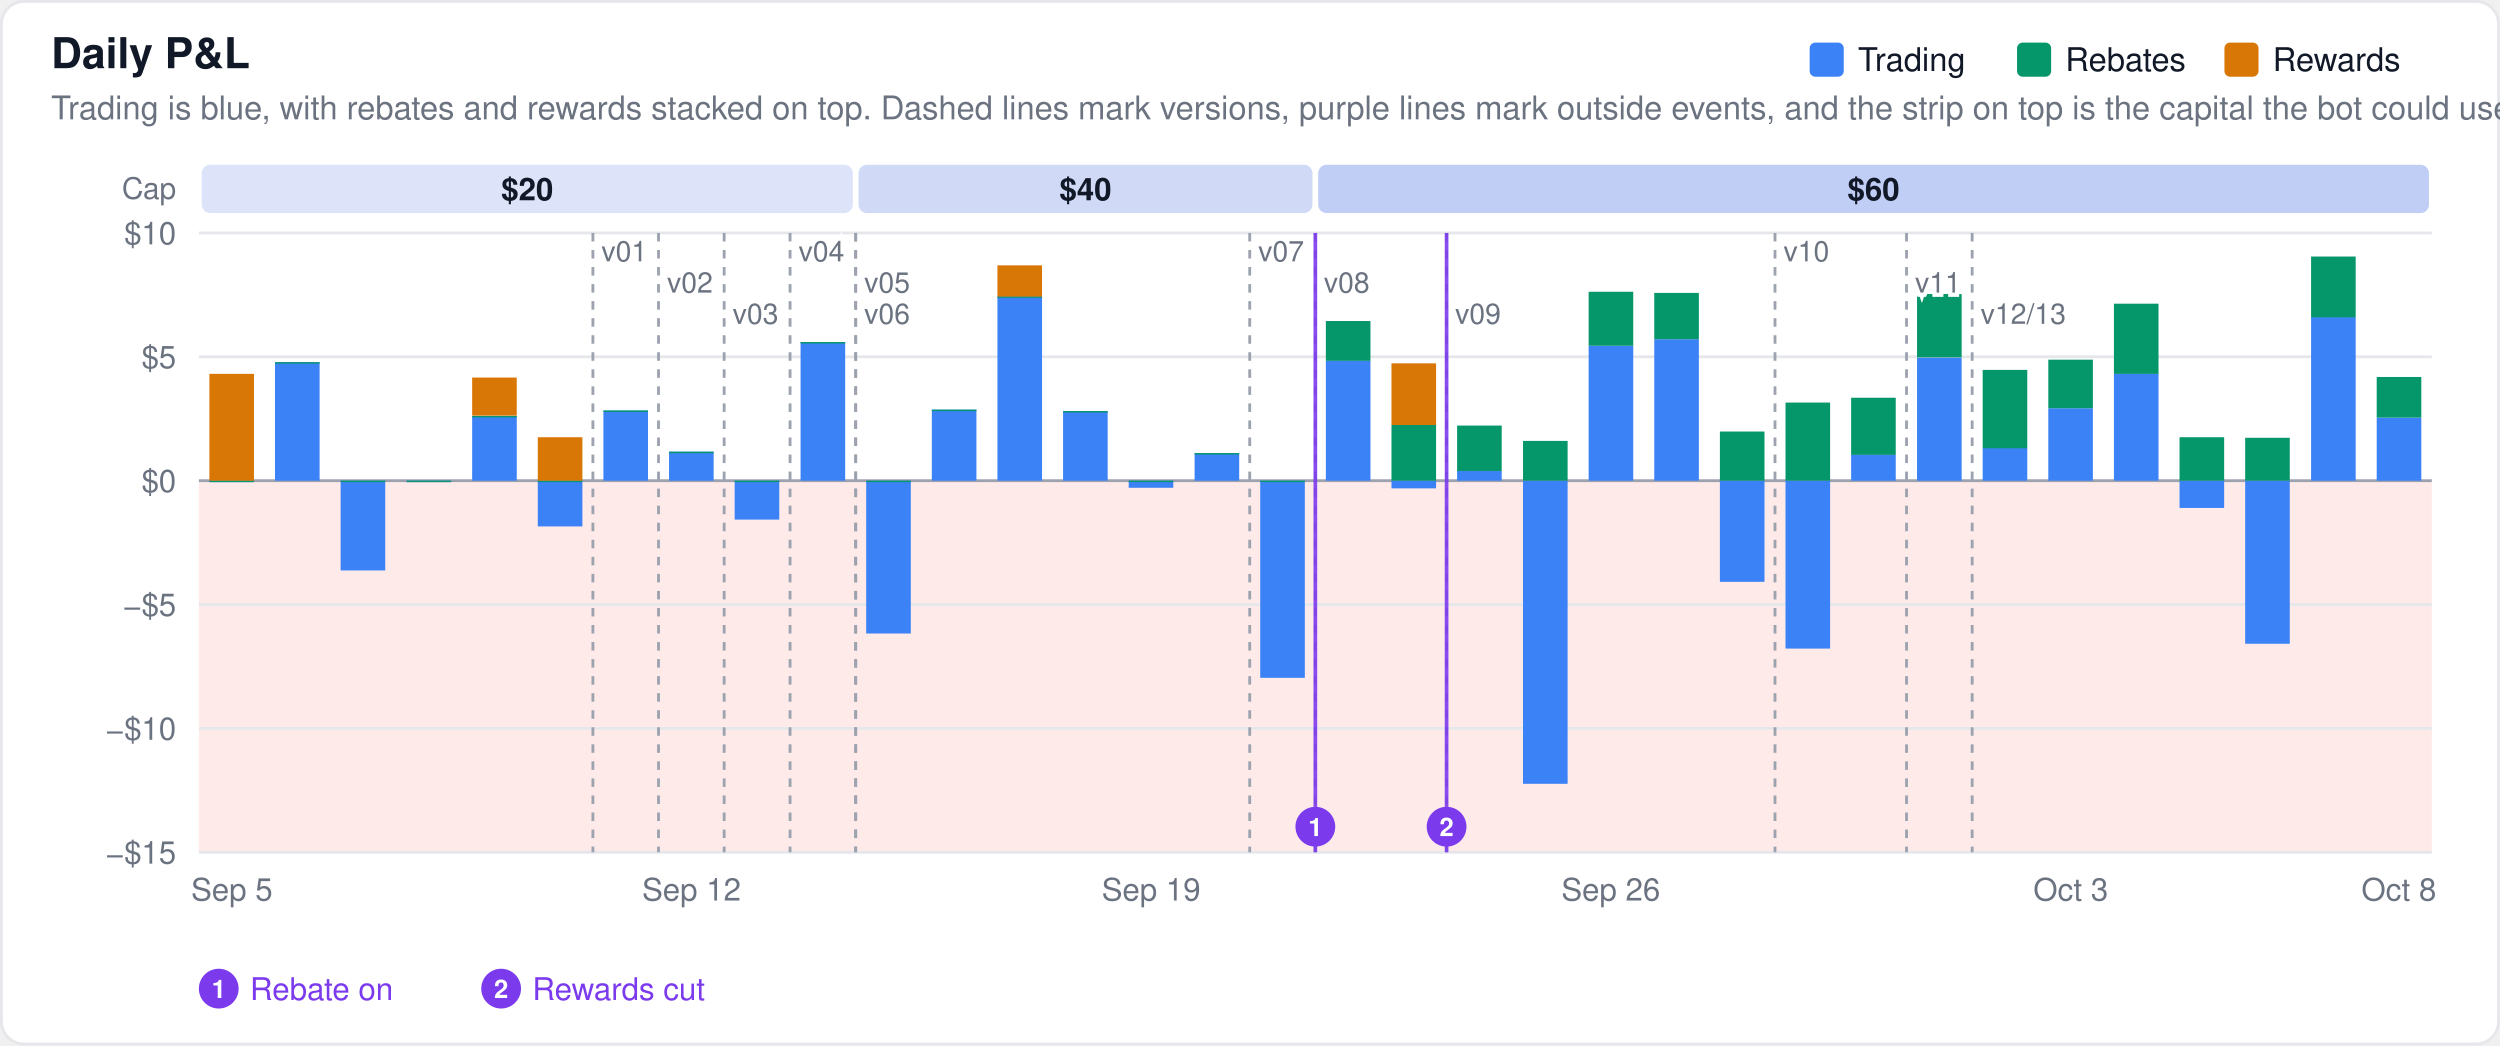
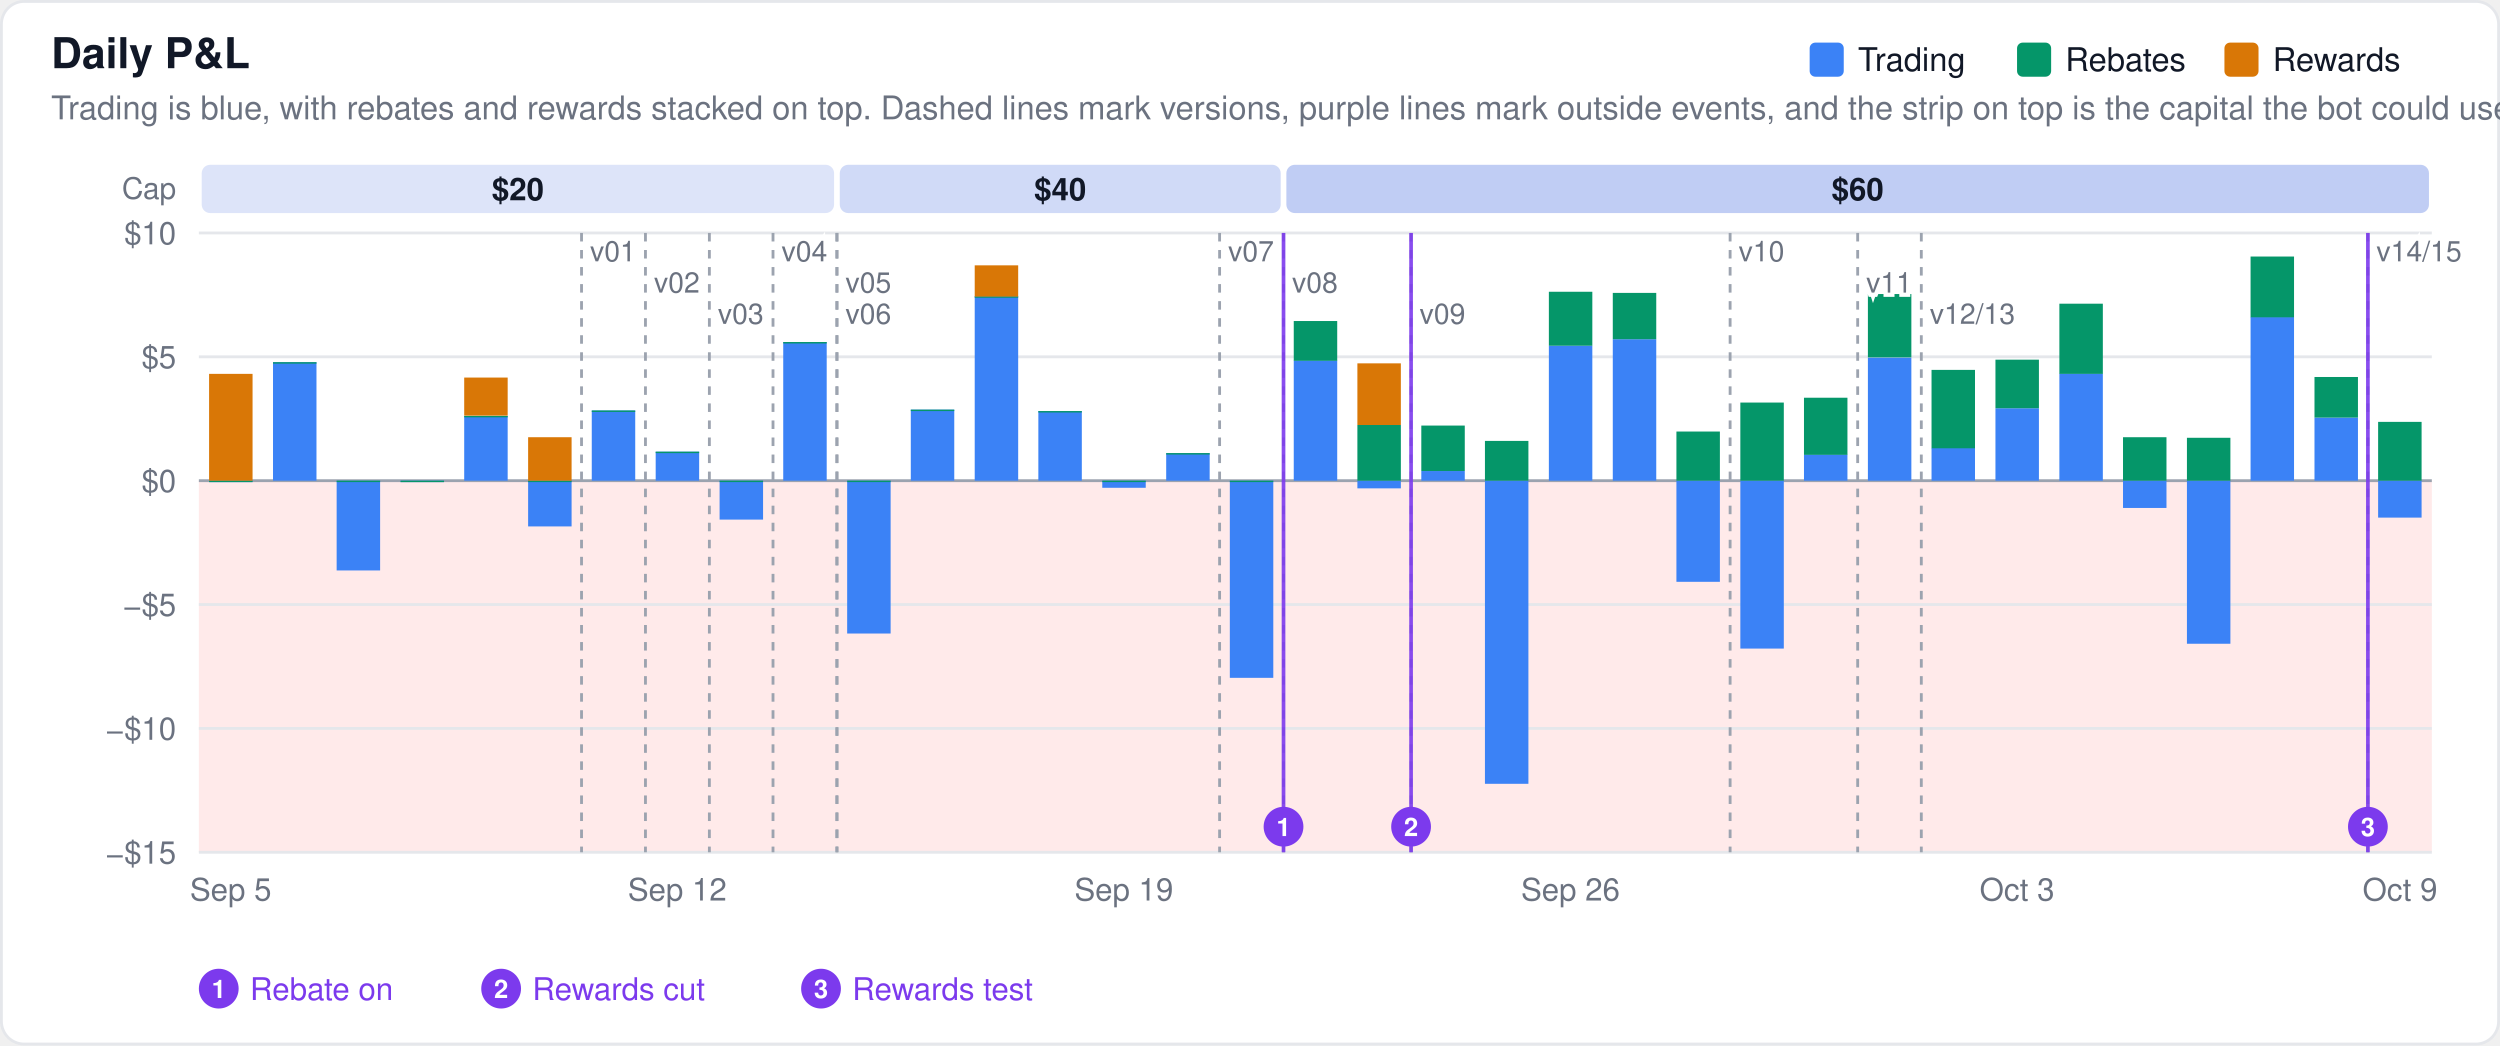
<svg xmlns="http://www.w3.org/2000/svg" width="880" height="368" viewBox="0 0 880 368" font-family="-apple-system,BlinkMacSystemFont,Segoe UI,Helvetica,Arial,sans-serif">
  <rect x="0.5" y="0.5" width="879" height="367" rx="8" fill="#ffffff" stroke="#e5e7eb" />
  <rect x="70" y="169.2" width="786" height="130.8" fill="#fee2e2" fill-opacity="0.75" />
  <text x="18" y="24" font-size="15" font-weight="600" fill="#111827">Daily P&amp;L</text>
  <text x="18" y="42" font-size="11.5" fill="#6b7280">Trading is blue, with rebates and rewards stacked on top. Dashed lines mark versions, purple lines mark outside events, and the strip on top is the capital the bot could use.</text>
  <line x1="70" x2="856" y1="300.0" y2="300.0" stroke="#e5e7eb" stroke-width="1" />
  <text x="62" y="304.0" font-size="11" text-anchor="end" fill="#6b7280">−$15</text>
  <line x1="70" x2="856" y1="256.4" y2="256.4" stroke="#e5e7eb" stroke-width="1" />
  <text x="62" y="260.4" font-size="11" text-anchor="end" fill="#6b7280">−$10</text>
  <line x1="70" x2="856" y1="212.8" y2="212.8" stroke="#e5e7eb" stroke-width="1" />
  <text x="62" y="216.8" font-size="11" text-anchor="end" fill="#6b7280">−$5</text>
  <line x1="70" x2="856" y1="169.2" y2="169.2" stroke="#9ca3af" stroke-width="1" />
  <text x="62" y="173.2" font-size="11" text-anchor="end" fill="#6b7280">$0</text>
  <line x1="70" x2="856" y1="125.6" y2="125.6" stroke="#e5e7eb" stroke-width="1" />
  <text x="62" y="129.6" font-size="11" text-anchor="end" fill="#6b7280">$5</text>
  <line x1="70" x2="856" y1="82.0" y2="82.0" stroke="#e5e7eb" stroke-width="1" />
  <text x="62" y="86.0" font-size="11" text-anchor="end" fill="#6b7280">$10</text>
  <text x="62.0" y="70.0" font-size="10.5" text-anchor="end" fill="#6b7280" font-weight="400">Cap</text>
-   <rect x="71.0" y="58" width="229.2" height="17" rx="3" fill="#1d4ed8" fill-opacity="0.15" />
-   <text x="185.6" y="70.5" font-size="11" text-anchor="middle" fill="#111827" font-weight="600">$20</text>
-   <rect x="302.2" y="58" width="159.8" height="17" rx="3" fill="#1d4ed8" fill-opacity="0.21" />
-   <text x="382.1" y="70.5" font-size="11" text-anchor="middle" fill="#111827" font-weight="600">$40</text>
-   <rect x="464.0" y="58" width="391.0" height="17" rx="3" fill="#1d4ed8" fill-opacity="0.28" />
-   <text x="659.5" y="70.5" font-size="11" text-anchor="middle" fill="#111827" font-weight="600">$60</text>
-   <rect x="73.7" y="169.2" width="15.7" height="0.5" fill="#3b82f6" fill-opacity="1.0" />
-   <rect x="73.7" y="169.2" width="15.7" height="0.5" fill="#059669" fill-opacity="1.0" />
-   <rect x="73.7" y="131.6" width="15.7" height="37.6" fill="#d97706" fill-opacity="1.0" />
-   <rect x="96.8" y="127.5" width="15.7" height="41.7" fill="#3b82f6" fill-opacity="1.0" />
-   <rect x="96.8" y="127.5" width="15.7" height="0.5" fill="#059669" fill-opacity="1.0" />
-   <rect x="119.9" y="169.2" width="15.7" height="31.6" fill="#3b82f6" fill-opacity="1.0" />
-   <rect x="119.9" y="169.2" width="15.7" height="0.5" fill="#059669" fill-opacity="1.0" />
-   <rect x="143.1" y="169.2" width="15.7" height="0.5" fill="#3b82f6" fill-opacity="1.0" />
-   <rect x="143.1" y="169.2" width="15.7" height="0.5" fill="#059669" fill-opacity="1.0" />
-   <rect x="166.2" y="146.4" width="15.7" height="22.8" fill="#3b82f6" fill-opacity="1.0" />
-   <rect x="166.2" y="146.4" width="15.7" height="0.5" fill="#059669" fill-opacity="1.0" />
-   <rect x="166.2" y="132.9" width="15.7" height="13.4" fill="#d97706" fill-opacity="1.0" />
-   <rect x="189.3" y="169.2" width="15.7" height="16.1" fill="#3b82f6" fill-opacity="1.0" />
-   <rect x="189.3" y="169.2" width="15.7" height="0.5" fill="#059669" fill-opacity="1.0" />
-   <rect x="189.3" y="153.9" width="15.7" height="15.3" fill="#d97706" fill-opacity="1.0" />
-   <rect x="212.4" y="144.5" width="15.7" height="24.7" fill="#3b82f6" fill-opacity="1.0" />
-   <rect x="212.4" y="144.5" width="15.7" height="0.5" fill="#059669" fill-opacity="1.0" />
-   <rect x="235.5" y="159.0" width="15.7" height="10.2" fill="#3b82f6" fill-opacity="1.0" />
-   <rect x="235.5" y="159.0" width="15.7" height="0.5" fill="#059669" fill-opacity="1.0" />
-   <rect x="258.6" y="169.2" width="15.7" height="13.7" fill="#3b82f6" fill-opacity="1.0" />
-   <rect x="258.6" y="169.2" width="15.7" height="0.5" fill="#059669" fill-opacity="1.0" />
-   <rect x="281.8" y="120.4" width="15.7" height="48.8" fill="#3b82f6" fill-opacity="1.0" />
-   <rect x="281.8" y="120.4" width="15.7" height="0.5" fill="#059669" fill-opacity="1.0" />
-   <rect x="304.9" y="169.2" width="15.7" height="53.8" fill="#3b82f6" fill-opacity="1.0" />
-   <rect x="304.9" y="169.2" width="15.7" height="0.5" fill="#059669" fill-opacity="1.0" />
-   <rect x="328.0" y="144.2" width="15.7" height="25.0" fill="#3b82f6" fill-opacity="1.0" />
-   <rect x="328.0" y="144.2" width="15.7" height="0.5" fill="#059669" fill-opacity="1.0" />
-   <rect x="351.1" y="104.3" width="15.7" height="64.9" fill="#3b82f6" fill-opacity="1.0" />
-   <rect x="351.1" y="104.3" width="15.7" height="0.5" fill="#059669" fill-opacity="1.0" />
-   <rect x="351.1" y="93.4" width="15.7" height="11.0" fill="#d97706" fill-opacity="1.0" />
-   <rect x="374.2" y="144.7" width="15.7" height="24.5" fill="#3b82f6" fill-opacity="1.0" />
-   <rect x="374.2" y="144.7" width="15.7" height="0.5" fill="#059669" fill-opacity="1.0" />
-   <rect x="397.3" y="169.2" width="15.7" height="2.5" fill="#3b82f6" fill-opacity="1.0" />
-   <rect x="397.3" y="169.2" width="15.7" height="0.5" fill="#059669" fill-opacity="1.0" />
-   <rect x="420.5" y="159.5" width="15.7" height="9.7" fill="#3b82f6" fill-opacity="1.0" />
-   <rect x="420.5" y="159.5" width="15.7" height="0.5" fill="#059669" fill-opacity="1.0" />
-   <rect x="443.6" y="169.2" width="15.7" height="69.4" fill="#3b82f6" fill-opacity="1.0" />
-   <rect x="443.6" y="169.2" width="15.7" height="0.5" fill="#059669" fill-opacity="1.0" />
-   <rect x="466.7" y="126.9" width="15.7" height="42.3" fill="#3b82f6" fill-opacity="1.0" />
-   <rect x="466.7" y="113.0" width="15.7" height="14.0" fill="#059669" fill-opacity="1.0" />
-   <rect x="489.8" y="169.2" width="15.7" height="2.7" fill="#3b82f6" fill-opacity="1.0" />
-   <rect x="489.8" y="149.6" width="15.7" height="19.6" fill="#059669" fill-opacity="1.0" />
-   <rect x="489.8" y="127.9" width="15.7" height="21.7" fill="#d97706" fill-opacity="1.0" />
-   <rect x="512.9" y="165.8" width="15.7" height="3.4" fill="#3b82f6" fill-opacity="1.0" />
-   <rect x="512.9" y="149.8" width="15.7" height="16.0" fill="#059669" fill-opacity="1.0" />
-   <rect x="536.1" y="169.2" width="15.7" height="106.7" fill="#3b82f6" fill-opacity="1.0" />
-   <rect x="536.1" y="155.2" width="15.7" height="14.0" fill="#059669" fill-opacity="1.0" />
-   <rect x="559.2" y="121.7" width="15.7" height="47.5" fill="#3b82f6" fill-opacity="1.0" />
-   <rect x="559.2" y="102.7" width="15.7" height="19.0" fill="#059669" fill-opacity="1.0" />
-   <rect x="582.3" y="119.4" width="15.7" height="49.8" fill="#3b82f6" fill-opacity="1.0" />
-   <rect x="582.3" y="103.1" width="15.7" height="16.3" fill="#059669" fill-opacity="1.0" />
-   <rect x="605.4" y="169.2" width="15.7" height="35.6" fill="#3b82f6" fill-opacity="1.0" />
-   <rect x="605.4" y="151.9" width="15.7" height="17.3" fill="#059669" fill-opacity="1.0" />
-   <rect x="628.5" y="169.2" width="15.7" height="59.1" fill="#3b82f6" fill-opacity="1.0" />
-   <rect x="628.5" y="141.7" width="15.7" height="27.5" fill="#059669" fill-opacity="1.0" />
-   <rect x="651.6" y="160.0" width="15.7" height="9.2" fill="#3b82f6" fill-opacity="1.0" />
-   <rect x="651.6" y="140.0" width="15.7" height="20.1" fill="#059669" fill-opacity="1.0" />
-   <rect x="674.8" y="125.9" width="15.7" height="43.3" fill="#3b82f6" fill-opacity="1.0" />
-   <rect x="674.8" y="103.5" width="15.7" height="22.3" fill="#059669" fill-opacity="1.0" />
-   <rect x="697.9" y="157.7" width="15.7" height="11.5" fill="#3b82f6" fill-opacity="1.0" />
-   <rect x="697.9" y="130.2" width="15.7" height="27.6" fill="#059669" fill-opacity="1.0" />
-   <rect x="721.0" y="143.7" width="15.7" height="25.5" fill="#3b82f6" fill-opacity="1.0" />
-   <rect x="721.0" y="126.6" width="15.7" height="17.1" fill="#059669" fill-opacity="1.0" />
-   <rect x="744.1" y="131.5" width="15.7" height="37.7" fill="#3b82f6" fill-opacity="1.0" />
-   <rect x="744.1" y="106.9" width="15.7" height="24.7" fill="#059669" fill-opacity="1.0" />
-   <rect x="767.2" y="169.2" width="15.7" height="9.6" fill="#3b82f6" fill-opacity="1.0" />
-   <rect x="767.2" y="153.9" width="15.7" height="15.3" fill="#059669" fill-opacity="1.0" />
-   <rect x="790.3" y="169.2" width="15.7" height="57.4" fill="#3b82f6" fill-opacity="1.0" />
-   <rect x="790.3" y="154.1" width="15.7" height="15.1" fill="#059669" fill-opacity="1.0" />
-   <rect x="813.5" y="111.6" width="15.7" height="57.6" fill="#3b82f6" fill-opacity="1.0" />
-   <rect x="813.5" y="90.3" width="15.7" height="21.4" fill="#059669" fill-opacity="1.0" />
-   <rect x="836.6" y="147.0" width="15.7" height="22.2" fill="#3b82f6" fill-opacity="1.0" />
-   <rect x="836.6" y="132.7" width="15.7" height="14.3" fill="#059669" fill-opacity="1.0" />
-   <line x1="208.7" x2="208.7" y1="82" y2="300" stroke="#9ca3af" stroke-width="1" stroke-dasharray="3,3" />
-   <text x="211.7" y="92" font-size="10" fill="#6b7280" stroke="#ffffff" stroke-width="3" paint-order="stroke">v01</text>
-   <line x1="231.8" x2="231.8" y1="82" y2="300" stroke="#9ca3af" stroke-width="1" stroke-dasharray="3,3" />
-   <text x="234.8" y="103" font-size="10" fill="#6b7280" stroke="#ffffff" stroke-width="3" paint-order="stroke">v02</text>
-   <line x1="254.9" x2="254.9" y1="82" y2="300" stroke="#9ca3af" stroke-width="1" stroke-dasharray="3,3" />
-   <text x="257.9" y="114" font-size="10" fill="#6b7280" stroke="#ffffff" stroke-width="3" paint-order="stroke">v03</text>
-   <line x1="278.1" x2="278.1" y1="82" y2="300" stroke="#9ca3af" stroke-width="1" stroke-dasharray="3,3" />
-   <text x="281.1" y="92" font-size="10" fill="#6b7280" stroke="#ffffff" stroke-width="3" paint-order="stroke">v04</text>
-   <line x1="301.2" x2="301.2" y1="82" y2="300" stroke="#9ca3af" stroke-width="1" stroke-dasharray="3,3" />
-   <text x="304.2" y="103" font-size="10" fill="#6b7280" stroke="#ffffff" stroke-width="3" paint-order="stroke">v05</text>
-   <line x1="301.2" x2="301.2" y1="82" y2="300" stroke="#9ca3af" stroke-width="1" stroke-dasharray="3,3" />
-   <text x="304.2" y="114" font-size="10" fill="#6b7280" stroke="#ffffff" stroke-width="3" paint-order="stroke">v06</text>
-   <line x1="439.9" x2="439.9" y1="82" y2="300" stroke="#9ca3af" stroke-width="1" stroke-dasharray="3,3" />
-   <text x="442.9" y="92" font-size="10" fill="#6b7280" stroke="#ffffff" stroke-width="3" paint-order="stroke">v07</text>
-   <line x1="463.0" x2="463.0" y1="82" y2="300" stroke="#9ca3af" stroke-width="1" stroke-dasharray="3,3" />
-   <text x="466.0" y="103" font-size="10" fill="#6b7280" stroke="#ffffff" stroke-width="3" paint-order="stroke">v08</text>
-   <line x1="509.2" x2="509.2" y1="82" y2="300" stroke="#9ca3af" stroke-width="1" stroke-dasharray="3,3" />
-   <text x="512.2" y="114" font-size="10" fill="#6b7280" stroke="#ffffff" stroke-width="3" paint-order="stroke">v09</text>
-   <line x1="624.8" x2="624.8" y1="82" y2="300" stroke="#9ca3af" stroke-width="1" stroke-dasharray="3,3" />
-   <text x="627.8" y="92" font-size="10" fill="#6b7280" stroke="#ffffff" stroke-width="3" paint-order="stroke">v10</text>
-   <line x1="671.1" x2="671.1" y1="82" y2="300" stroke="#9ca3af" stroke-width="1" stroke-dasharray="3,3" />
-   <text x="674.1" y="103" font-size="10" fill="#6b7280" stroke="#ffffff" stroke-width="3" paint-order="stroke">v11</text>
-   <line x1="694.2" x2="694.2" y1="82" y2="300" stroke="#9ca3af" stroke-width="1" stroke-dasharray="3,3" />
-   <text x="697.2" y="114" font-size="10" fill="#6b7280" stroke="#ffffff" stroke-width="3" paint-order="stroke">v12/13</text>
-   <line x1="463.0" x2="463.0" y1="82" y2="300" stroke="#7c3aed" stroke-width="1.3" opacity="0.9" />
-   <circle cx="463.0" cy="291.0" r="7" fill="#7c3aed" />
-   <text x="463.0" y="294.3" font-size="9" font-weight="600" text-anchor="middle" fill="#ffffff">1</text>
-   <line x1="509.2" x2="509.2" y1="82" y2="300" stroke="#7c3aed" stroke-width="1.3" opacity="0.9" />
-   <circle cx="509.2" cy="291.0" r="7" fill="#7c3aed" />
-   <text x="509.2" y="294.3" font-size="9" font-weight="600" text-anchor="middle" fill="#ffffff">2</text>
+   <rect x="71.0" y="58" width="222.6" height="17" rx="3" fill="#1d4ed8" fill-opacity="0.15" />
+   <text x="182.3" y="70.5" font-size="11" text-anchor="middle" fill="#111827" font-weight="600">$20</text>
+   <rect x="295.6" y="58" width="155.2" height="17" rx="3" fill="#1d4ed8" fill-opacity="0.21" />
+   <text x="373.2" y="70.5" font-size="11" text-anchor="middle" fill="#111827" font-weight="600">$40</text>
+   <rect x="452.8" y="58" width="402.2" height="17" rx="3" fill="#1d4ed8" fill-opacity="0.28" />
+   <text x="653.9" y="70.5" font-size="11" text-anchor="middle" fill="#111827" font-weight="600">$60</text>
+   <rect x="73.6" y="169.2" width="15.3" height="0.5" fill="#3b82f6" fill-opacity="1.0" />
+   <rect x="73.6" y="169.2" width="15.3" height="0.5" fill="#059669" fill-opacity="1.0" />
+   <rect x="73.6" y="131.6" width="15.3" height="37.6" fill="#d97706" fill-opacity="1.0" />
+   <rect x="96.1" y="127.5" width="15.3" height="41.7" fill="#3b82f6" fill-opacity="1.0" />
+   <rect x="96.1" y="127.5" width="15.3" height="0.5" fill="#059669" fill-opacity="1.0" />
+   <rect x="118.5" y="169.2" width="15.3" height="31.6" fill="#3b82f6" fill-opacity="1.0" />
+   <rect x="118.5" y="169.2" width="15.3" height="0.5" fill="#059669" fill-opacity="1.0" />
+   <rect x="141.0" y="169.2" width="15.3" height="0.5" fill="#3b82f6" fill-opacity="1.0" />
+   <rect x="141.0" y="169.2" width="15.3" height="0.5" fill="#059669" fill-opacity="1.0" />
+   <rect x="163.4" y="146.4" width="15.3" height="22.8" fill="#3b82f6" fill-opacity="1.0" />
+   <rect x="163.4" y="146.4" width="15.3" height="0.5" fill="#059669" fill-opacity="1.0" />
+   <rect x="163.4" y="132.9" width="15.3" height="13.4" fill="#d97706" fill-opacity="1.0" />
+   <rect x="185.9" y="169.2" width="15.3" height="16.1" fill="#3b82f6" fill-opacity="1.0" />
+   <rect x="185.9" y="169.2" width="15.3" height="0.5" fill="#059669" fill-opacity="1.0" />
+   <rect x="185.9" y="153.9" width="15.3" height="15.3" fill="#d97706" fill-opacity="1.0" />
+   <rect x="208.3" y="144.5" width="15.3" height="24.7" fill="#3b82f6" fill-opacity="1.0" />
+   <rect x="208.3" y="144.5" width="15.3" height="0.5" fill="#059669" fill-opacity="1.0" />
+   <rect x="230.8" y="159.0" width="15.3" height="10.2" fill="#3b82f6" fill-opacity="1.0" />
+   <rect x="230.8" y="159.0" width="15.3" height="0.5" fill="#059669" fill-opacity="1.0" />
+   <rect x="253.3" y="169.2" width="15.3" height="13.7" fill="#3b82f6" fill-opacity="1.0" />
+   <rect x="253.3" y="169.2" width="15.3" height="0.5" fill="#059669" fill-opacity="1.0" />
+   <rect x="275.7" y="120.4" width="15.3" height="48.8" fill="#3b82f6" fill-opacity="1.0" />
+   <rect x="275.7" y="120.4" width="15.3" height="0.5" fill="#059669" fill-opacity="1.0" />
+   <rect x="298.2" y="169.2" width="15.3" height="53.8" fill="#3b82f6" fill-opacity="1.0" />
+   <rect x="298.2" y="169.2" width="15.3" height="0.5" fill="#059669" fill-opacity="1.0" />
+   <rect x="320.6" y="144.2" width="15.3" height="25.0" fill="#3b82f6" fill-opacity="1.0" />
+   <rect x="320.6" y="144.2" width="15.3" height="0.5" fill="#059669" fill-opacity="1.0" />
+   <rect x="343.1" y="104.3" width="15.3" height="64.9" fill="#3b82f6" fill-opacity="1.0" />
+   <rect x="343.1" y="104.3" width="15.3" height="0.5" fill="#059669" fill-opacity="1.0" />
+   <rect x="343.1" y="93.4" width="15.3" height="11.0" fill="#d97706" fill-opacity="1.0" />
+   <rect x="365.5" y="144.7" width="15.3" height="24.5" fill="#3b82f6" fill-opacity="1.0" />
+   <rect x="365.5" y="144.7" width="15.3" height="0.5" fill="#059669" fill-opacity="1.0" />
+   <rect x="388.0" y="169.2" width="15.3" height="2.5" fill="#3b82f6" fill-opacity="1.0" />
+   <rect x="388.0" y="169.2" width="15.3" height="0.5" fill="#059669" fill-opacity="1.0" />
+   <rect x="410.5" y="159.5" width="15.3" height="9.7" fill="#3b82f6" fill-opacity="1.0" />
+   <rect x="410.5" y="159.5" width="15.3" height="0.5" fill="#059669" fill-opacity="1.0" />
+   <rect x="432.9" y="169.2" width="15.3" height="69.4" fill="#3b82f6" fill-opacity="1.0" />
+   <rect x="432.9" y="169.2" width="15.3" height="0.5" fill="#059669" fill-opacity="1.0" />
+   <rect x="455.4" y="126.9" width="15.3" height="42.3" fill="#3b82f6" fill-opacity="1.0" />
+   <rect x="455.4" y="113.0" width="15.3" height="14.0" fill="#059669" fill-opacity="1.0" />
+   <rect x="477.8" y="169.2" width="15.3" height="2.7" fill="#3b82f6" fill-opacity="1.0" />
+   <rect x="477.8" y="149.6" width="15.3" height="19.6" fill="#059669" fill-opacity="1.0" />
+   <rect x="477.8" y="127.9" width="15.3" height="21.7" fill="#d97706" fill-opacity="1.0" />
+   <rect x="500.3" y="165.8" width="15.3" height="3.4" fill="#3b82f6" fill-opacity="1.0" />
+   <rect x="500.3" y="149.8" width="15.3" height="16.0" fill="#059669" fill-opacity="1.0" />
+   <rect x="522.7" y="169.2" width="15.3" height="106.7" fill="#3b82f6" fill-opacity="1.0" />
+   <rect x="522.7" y="155.2" width="15.3" height="14.0" fill="#059669" fill-opacity="1.0" />
+   <rect x="545.2" y="121.7" width="15.3" height="47.5" fill="#3b82f6" fill-opacity="1.0" />
+   <rect x="545.2" y="102.7" width="15.3" height="19.0" fill="#059669" fill-opacity="1.0" />
+   <rect x="567.7" y="119.4" width="15.3" height="49.8" fill="#3b82f6" fill-opacity="1.0" />
+   <rect x="567.7" y="103.1" width="15.3" height="16.3" fill="#059669" fill-opacity="1.0" />
+   <rect x="590.1" y="169.2" width="15.3" height="35.6" fill="#3b82f6" fill-opacity="1.0" />
+   <rect x="590.1" y="151.9" width="15.3" height="17.3" fill="#059669" fill-opacity="1.0" />
+   <rect x="612.6" y="169.2" width="15.3" height="59.1" fill="#3b82f6" fill-opacity="1.0" />
+   <rect x="612.6" y="141.7" width="15.3" height="27.5" fill="#059669" fill-opacity="1.0" />
+   <rect x="635.0" y="160.0" width="15.3" height="9.2" fill="#3b82f6" fill-opacity="1.0" />
+   <rect x="635.0" y="140.0" width="15.3" height="20.1" fill="#059669" fill-opacity="1.0" />
+   <rect x="657.5" y="125.9" width="15.3" height="43.3" fill="#3b82f6" fill-opacity="1.0" />
+   <rect x="657.5" y="103.5" width="15.3" height="22.3" fill="#059669" fill-opacity="1.0" />
+   <rect x="679.9" y="157.7" width="15.3" height="11.5" fill="#3b82f6" fill-opacity="1.0" />
+   <rect x="679.9" y="130.2" width="15.3" height="27.6" fill="#059669" fill-opacity="1.0" />
+   <rect x="702.4" y="143.7" width="15.3" height="25.5" fill="#3b82f6" fill-opacity="1.0" />
+   <rect x="702.4" y="126.6" width="15.3" height="17.1" fill="#059669" fill-opacity="1.0" />
+   <rect x="724.9" y="131.5" width="15.3" height="37.7" fill="#3b82f6" fill-opacity="1.0" />
+   <rect x="724.9" y="106.9" width="15.3" height="24.7" fill="#059669" fill-opacity="1.0" />
+   <rect x="747.3" y="169.2" width="15.3" height="9.6" fill="#3b82f6" fill-opacity="1.0" />
+   <rect x="747.3" y="153.9" width="15.3" height="15.3" fill="#059669" fill-opacity="1.0" />
+   <rect x="769.8" y="169.2" width="15.3" height="57.4" fill="#3b82f6" fill-opacity="1.0" />
+   <rect x="769.8" y="154.1" width="15.3" height="15.1" fill="#059669" fill-opacity="1.0" />
+   <rect x="792.2" y="111.6" width="15.3" height="57.6" fill="#3b82f6" fill-opacity="1.0" />
+   <rect x="792.2" y="90.3" width="15.3" height="21.4" fill="#059669" fill-opacity="1.0" />
+   <rect x="814.7" y="147.0" width="15.3" height="22.2" fill="#3b82f6" fill-opacity="1.0" />
+   <rect x="814.7" y="132.7" width="15.3" height="14.3" fill="#059669" fill-opacity="1.0" />
+   <rect x="837.1" y="169.2" width="15.3" height="13.0" fill="#3b82f6" fill-opacity="1.0" />
+   <rect x="837.1" y="148.5" width="15.3" height="20.7" fill="#059669" fill-opacity="1.0" />
+   <line x1="204.7" x2="204.7" y1="82" y2="300" stroke="#9ca3af" stroke-width="1" stroke-dasharray="3,3" />
+   <text x="207.7" y="92" font-size="10" fill="#6b7280" stroke="#ffffff" stroke-width="3" paint-order="stroke">v01</text>
+   <line x1="227.2" x2="227.2" y1="82" y2="300" stroke="#9ca3af" stroke-width="1" stroke-dasharray="3,3" />
+   <text x="230.2" y="103" font-size="10" fill="#6b7280" stroke="#ffffff" stroke-width="3" paint-order="stroke">v02</text>
+   <line x1="249.7" x2="249.7" y1="82" y2="300" stroke="#9ca3af" stroke-width="1" stroke-dasharray="3,3" />
+   <text x="252.7" y="114" font-size="10" fill="#6b7280" stroke="#ffffff" stroke-width="3" paint-order="stroke">v03</text>
+   <line x1="272.1" x2="272.1" y1="82" y2="300" stroke="#9ca3af" stroke-width="1" stroke-dasharray="3,3" />
+   <text x="275.1" y="92" font-size="10" fill="#6b7280" stroke="#ffffff" stroke-width="3" paint-order="stroke">v04</text>
+   <line x1="294.6" x2="294.6" y1="82" y2="300" stroke="#9ca3af" stroke-width="1" stroke-dasharray="3,3" />
+   <text x="297.6" y="103" font-size="10" fill="#6b7280" stroke="#ffffff" stroke-width="3" paint-order="stroke">v05</text>
+   <line x1="294.6" x2="294.6" y1="82" y2="300" stroke="#9ca3af" stroke-width="1" stroke-dasharray="3,3" />
+   <text x="297.6" y="114" font-size="10" fill="#6b7280" stroke="#ffffff" stroke-width="3" paint-order="stroke">v06</text>
+   <line x1="429.3" x2="429.3" y1="82" y2="300" stroke="#9ca3af" stroke-width="1" stroke-dasharray="3,3" />
+   <text x="432.3" y="92" font-size="10" fill="#6b7280" stroke="#ffffff" stroke-width="3" paint-order="stroke">v07</text>
+   <line x1="451.8" x2="451.8" y1="82" y2="300" stroke="#9ca3af" stroke-width="1" stroke-dasharray="3,3" />
+   <text x="454.8" y="103" font-size="10" fill="#6b7280" stroke="#ffffff" stroke-width="3" paint-order="stroke">v08</text>
+   <line x1="496.7" x2="496.7" y1="82" y2="300" stroke="#9ca3af" stroke-width="1" stroke-dasharray="3,3" />
+   <text x="499.7" y="114" font-size="10" fill="#6b7280" stroke="#ffffff" stroke-width="3" paint-order="stroke">v09</text>
+   <line x1="609.0" x2="609.0" y1="82" y2="300" stroke="#9ca3af" stroke-width="1" stroke-dasharray="3,3" />
+   <text x="612.0" y="92" font-size="10" fill="#6b7280" stroke="#ffffff" stroke-width="3" paint-order="stroke">v10</text>
+   <line x1="653.9" x2="653.9" y1="82" y2="300" stroke="#9ca3af" stroke-width="1" stroke-dasharray="3,3" />
+   <text x="656.9" y="103" font-size="10" fill="#6b7280" stroke="#ffffff" stroke-width="3" paint-order="stroke">v11</text>
+   <line x1="676.3" x2="676.3" y1="82" y2="300" stroke="#9ca3af" stroke-width="1" stroke-dasharray="3,3" />
+   <text x="679.3" y="114" font-size="10" fill="#6b7280" stroke="#ffffff" stroke-width="3" paint-order="stroke">v12/13</text>
+   <line x1="833.5" x2="833.5" y1="82" y2="300" stroke="#9ca3af" stroke-width="1" stroke-dasharray="3,3" />
+   <text x="836.5" y="92" font-size="10" fill="#6b7280" stroke="#ffffff" stroke-width="3" paint-order="stroke">v14/15</text>
+   <line x1="451.8" x2="451.8" y1="82" y2="300" stroke="#7c3aed" stroke-width="1.3" opacity="0.9" />
+   <circle cx="451.8" cy="291.0" r="7" fill="#7c3aed" />
+   <text x="451.8" y="294.3" font-size="9" font-weight="600" text-anchor="middle" fill="#ffffff">1</text>
+   <line x1="496.7" x2="496.7" y1="82" y2="300" stroke="#7c3aed" stroke-width="1.3" opacity="0.9" />
+   <circle cx="496.7" cy="291.0" r="7" fill="#7c3aed" />
+   <text x="496.7" y="294.3" font-size="9" font-weight="600" text-anchor="middle" fill="#ffffff">2</text>
+   <line x1="833.5" x2="833.5" y1="82" y2="300" stroke="#7c3aed" stroke-width="1.3" opacity="0.9" />
+   <circle cx="833.5" cy="291.0" r="7" fill="#7c3aed" />
+   <text x="833.5" y="294.3" font-size="9" font-weight="600" text-anchor="middle" fill="#ffffff">3</text>
  <circle cx="77.0" cy="348.0" r="7" fill="#7c3aed" />
  <text x="77.0" y="351.3" font-size="9" font-weight="600" text-anchor="middle" fill="#ffffff">1</text>
  <text x="88.0" y="352.0" font-size="11" fill="#7c3aed">Rebate on</text>
  <circle cx="176.4" cy="348.0" r="7" fill="#7c3aed" />
  <text x="176.4" y="351.3" font-size="9" font-weight="600" text-anchor="middle" fill="#ffffff">2</text>
  <text x="187.4" y="352.0" font-size="11" fill="#7c3aed">Rewards cut</text>
+   <circle cx="289.0" cy="348.0" r="7" fill="#7c3aed" />
+   <text x="289.0" y="351.3" font-size="9" font-weight="600" text-anchor="middle" fill="#ffffff">3</text>
+   <text x="300.0" y="352.0" font-size="11" fill="#7c3aed">Rewards test</text>
  <rect x="783.0" y="15" width="12" height="12" rx="2" fill="#d97706" />
  <text x="800.0" y="25" font-size="11.5" fill="#111827">Rewards</text>
  <rect x="710.0" y="15" width="12" height="12" rx="2" fill="#059669" />
  <text x="727.0" y="25" font-size="11.5" fill="#111827">Rebates</text>
  <rect x="637.0" y="15" width="12" height="12" rx="2" fill="#3b82f6" />
  <text x="654.0" y="25" font-size="11.5" fill="#111827">Trading</text>
-   <text x="81.6" y="317" font-size="11" text-anchor="middle" fill="#6b7280">Sep 5</text>
-   <text x="243.4" y="317" font-size="11" text-anchor="middle" fill="#6b7280">Sep 12</text>
-   <text x="405.2" y="317" font-size="11" text-anchor="middle" fill="#6b7280">Sep 19</text>
-   <text x="567.0" y="317" font-size="11" text-anchor="middle" fill="#6b7280">Sep 26</text>
-   <text x="728.9" y="317" font-size="11" text-anchor="middle" fill="#6b7280">Oct 3</text>
-   <text x="844.4" y="317" font-size="11" text-anchor="middle" fill="#6b7280">Oct 8</text>
+   <text x="81.2" y="317" font-size="11" text-anchor="middle" fill="#6b7280">Sep 5</text>
+   <text x="238.4" y="317" font-size="11" text-anchor="middle" fill="#6b7280">Sep 12</text>
+   <text x="395.6" y="317" font-size="11" text-anchor="middle" fill="#6b7280">Sep 19</text>
+   <text x="552.8" y="317" font-size="11" text-anchor="middle" fill="#6b7280">Sep 26</text>
+   <text x="710.0" y="317" font-size="11" text-anchor="middle" fill="#6b7280">Oct 3</text>
+   <text x="844.8" y="317" font-size="11" text-anchor="middle" fill="#6b7280">Oct 9</text>
</svg>
